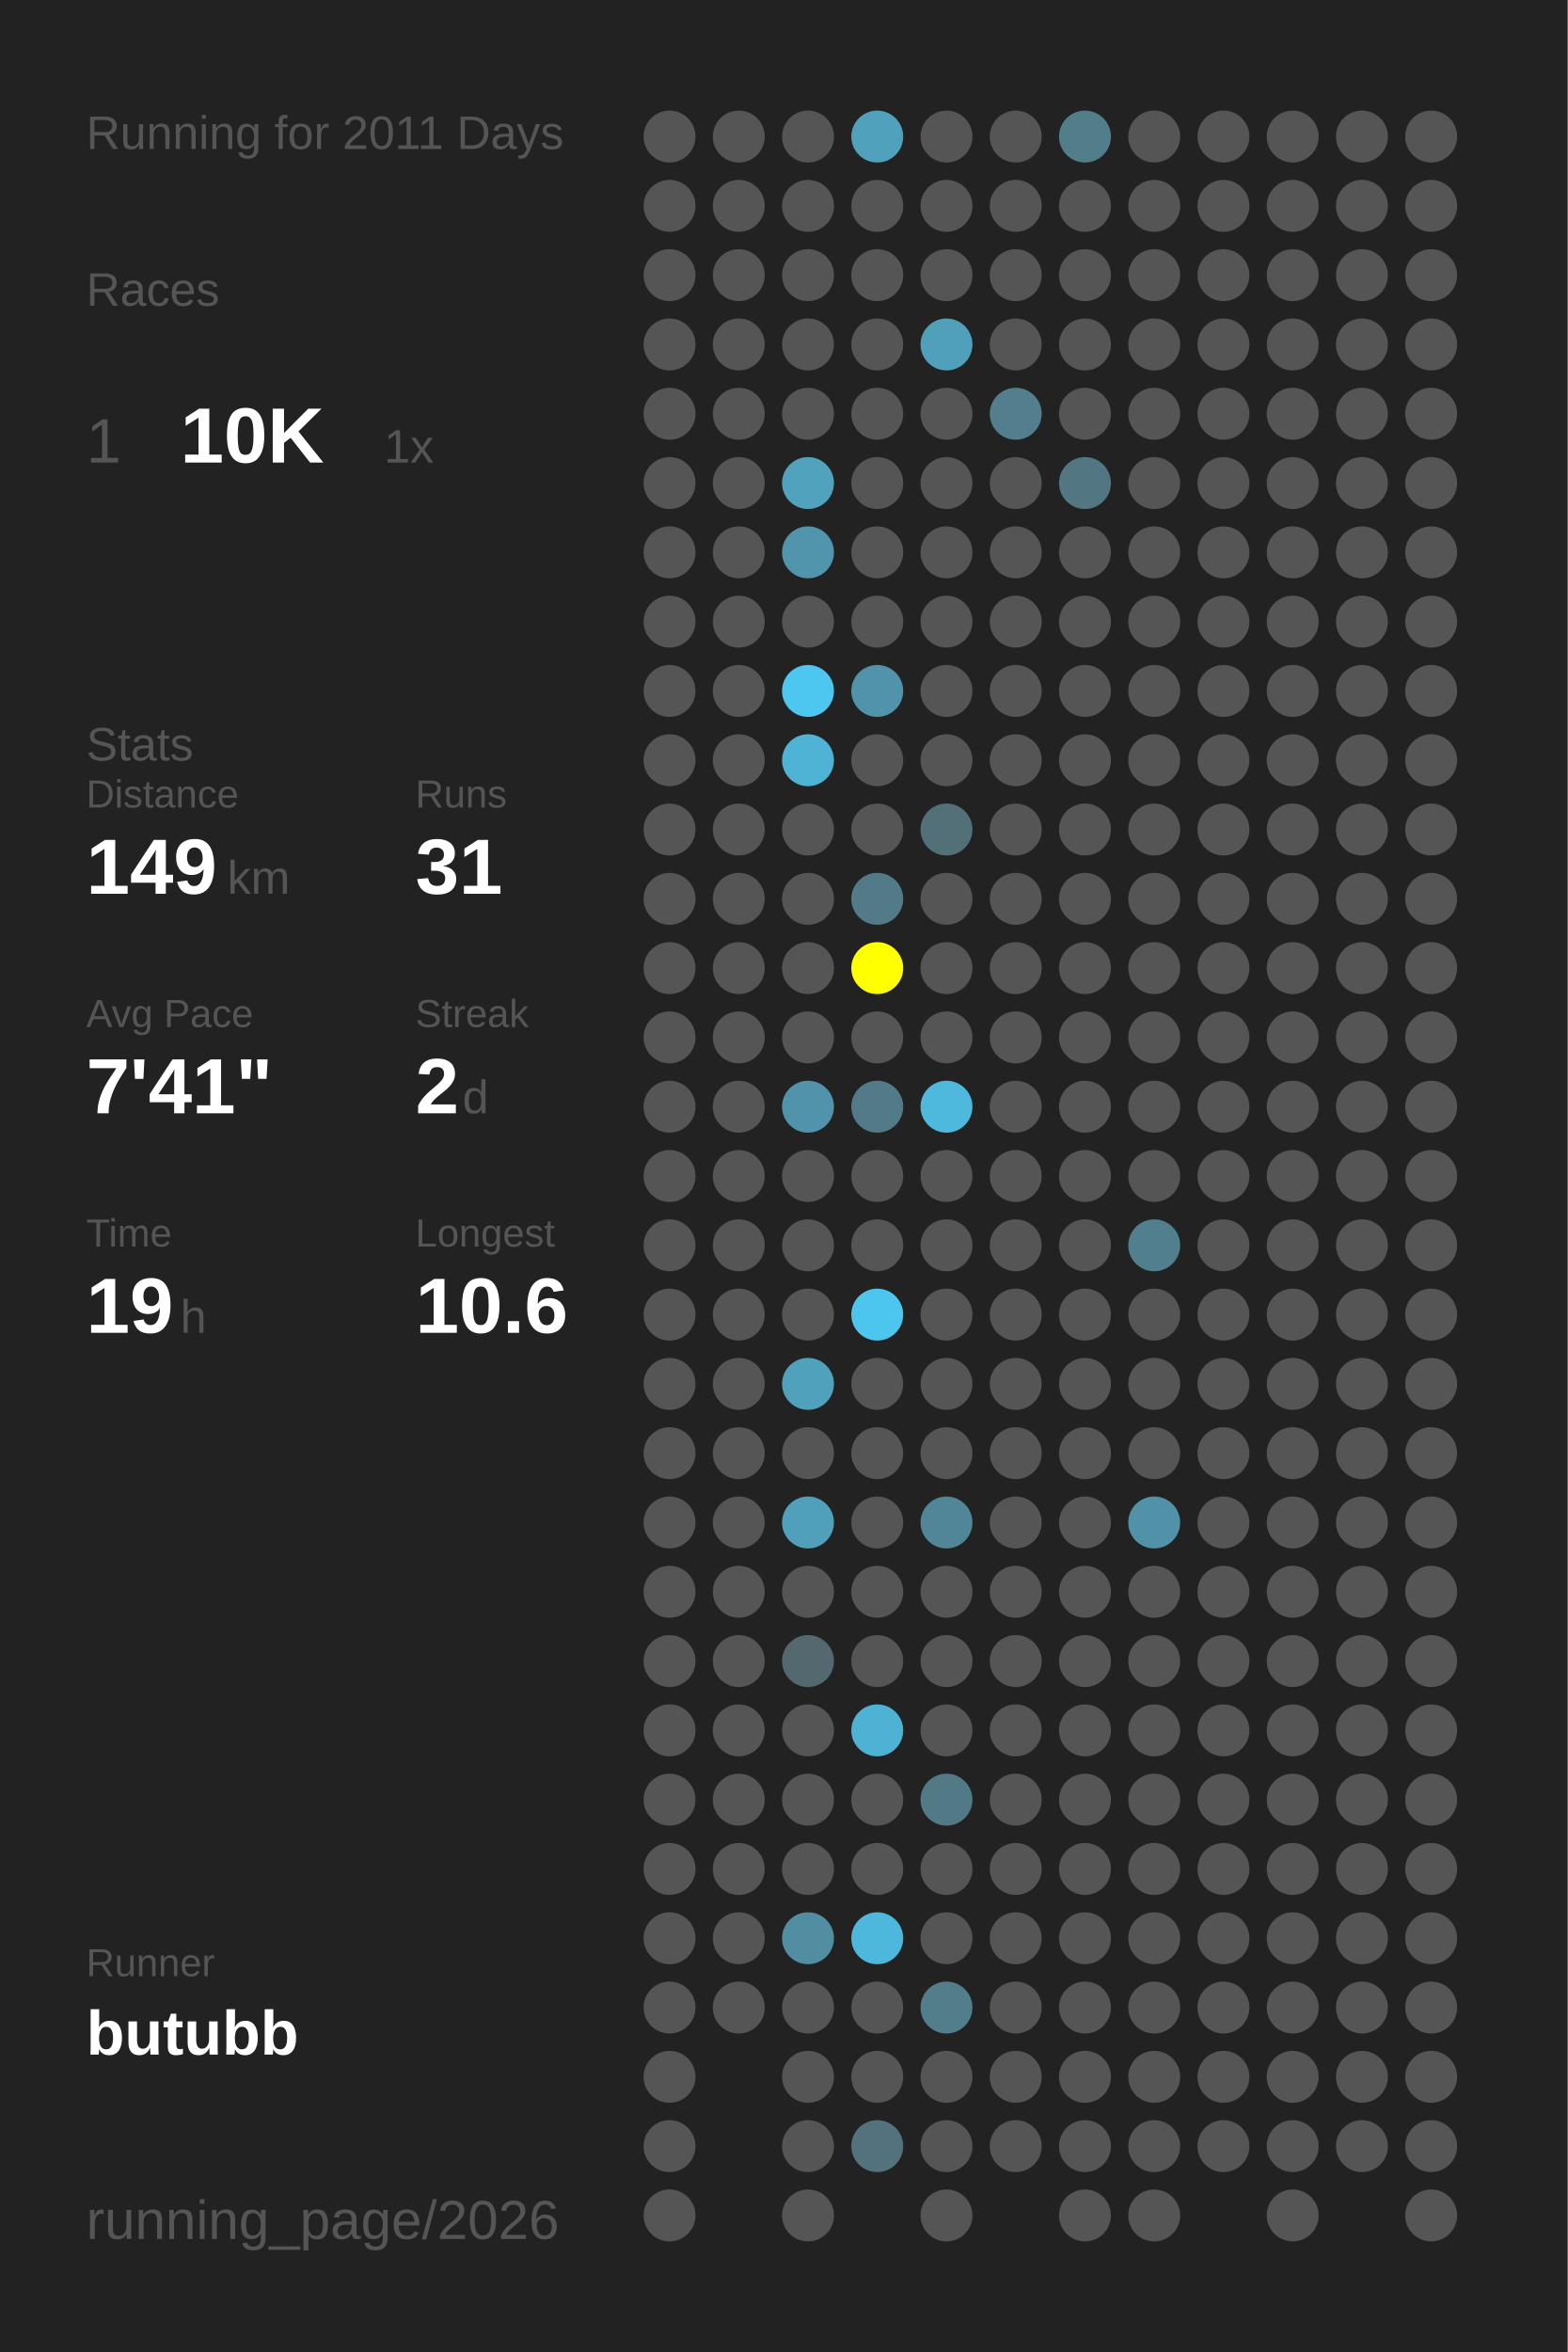
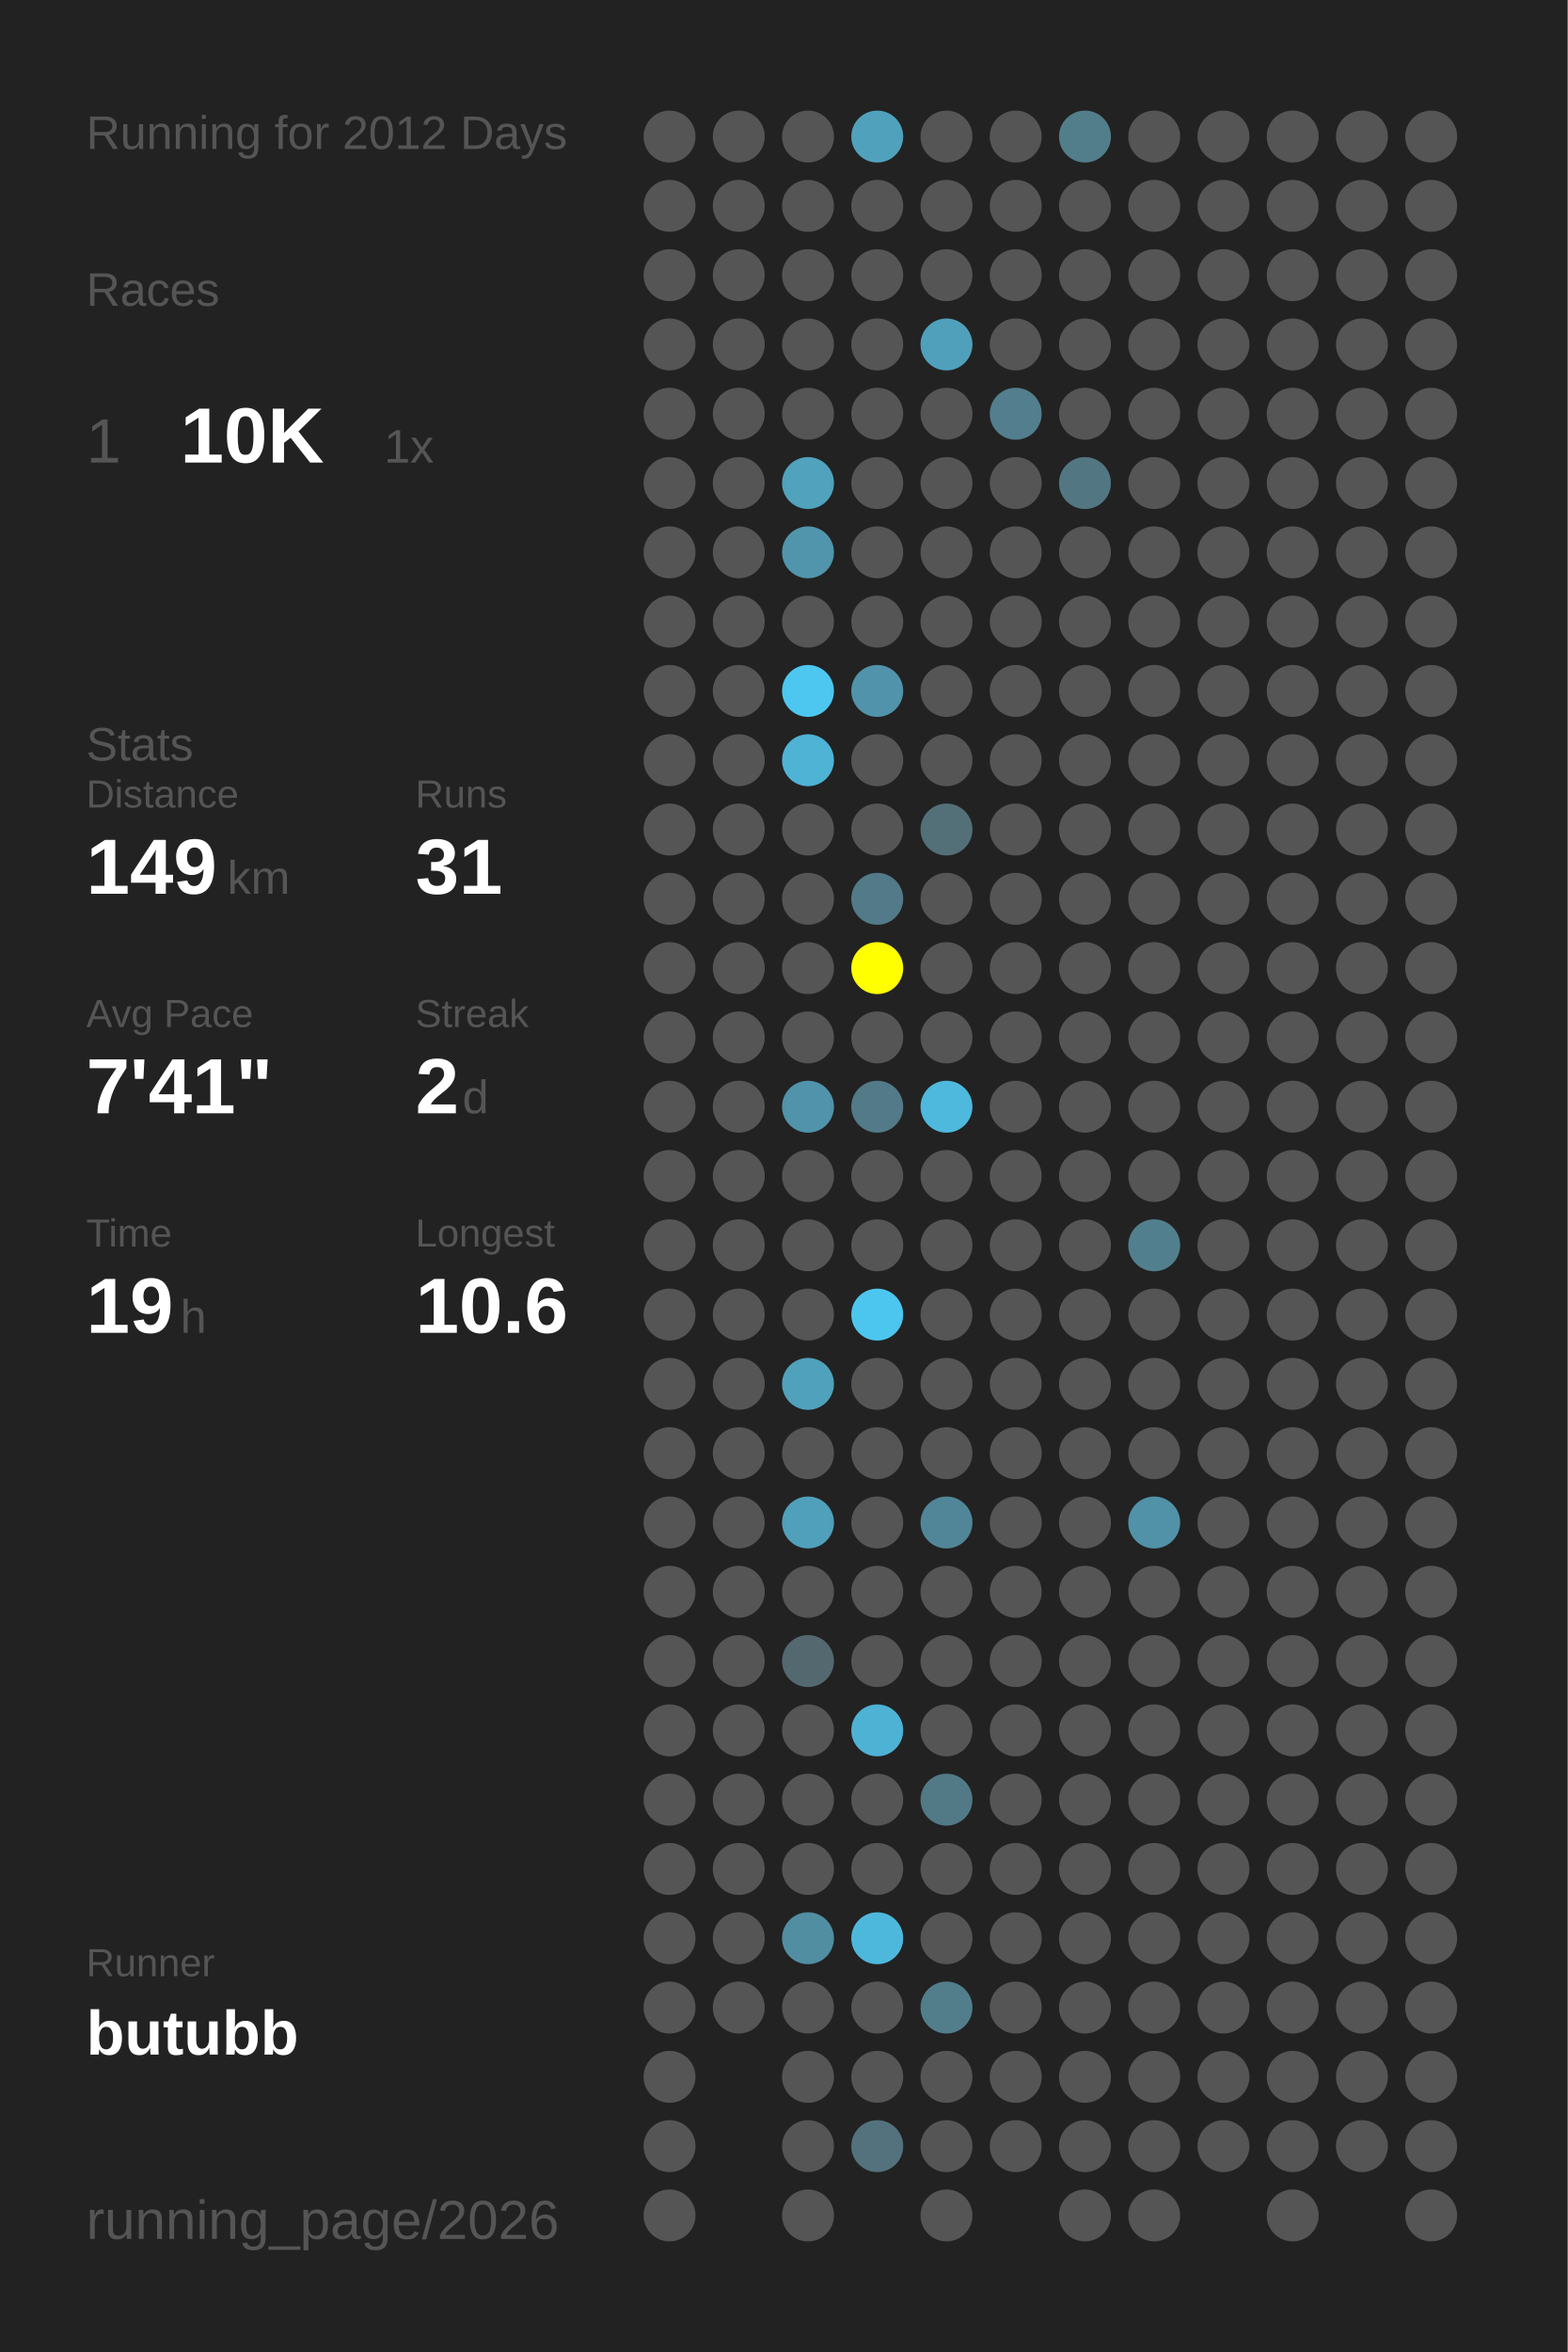
<svg xmlns="http://www.w3.org/2000/svg" baseProfile="full" height="300mm" version="1.1" viewBox="0,0,200,300" width="200mm">
  <defs />
  <rect fill="#222222" height="300" width="200" x="0" y="0" />
-   <text fill="#555555" style="font-size:6px; font-family:Arial;" x="11" y="19">Running for 2011 Days</text>
+   <text fill="#555555" style="font-size:6px; font-family:Arial;" x="11" y="19">Running for 2012 Days</text>
  <text fill="#555555" style="font-size:6px; font-family:Arial;" x="11" y="39">Races</text>
  <text fill="#555555" style="font-size:8px; font-family:Arial;" x="11" y="59">1</text>
  <text fill="#FFFFFF" style="font-size:10px; font-family:Arial; font-weight:bold;" x="23" y="59">10K</text>
  <text fill="#555555" style="font-size:6px; font-family:Arial;" x="49" y="59">1x</text>
  <text fill="#555555" style="font-size:6px; font-family:Arial;" x="11" y="97">Stats</text>
  <text fill="#555555" style="font-size:5px; font-family:Arial;" x="11" y="103">Distance</text>
  <text fill="#FFFFFF" style="font-size:10px; font-family:Arial; font-weight:bold;" x="11" y="114">149</text>
  <text fill="#555555" style="font-size:6px; font-family:Arial;" x="29" y="114">km</text>
  <text fill="#555555" style="font-size:5px; font-family:Arial;" x="53" y="103">Runs</text>
  <text fill="#FFFFFF" style="font-size:10px; font-family:Arial; font-weight:bold;" x="53" y="114">31</text>
  <text fill="#555555" style="font-size:5px; font-family:Arial;" x="11" y="131">Avg Pace</text>
  <text fill="#FFFFFF" style="font-size:10px; font-family:Arial; font-weight:bold;" x="11" y="142">7'41"</text>
  <text fill="#555555" style="font-size:5px; font-family:Arial;" x="53" y="131">Streak</text>
  <text fill="#FFFFFF" style="font-size:10px; font-family:Arial; font-weight:bold;" x="53" y="142">2</text>
  <text fill="#555555" style="font-size:6px; font-family:Arial;" x="59" y="142">d</text>
  <text fill="#555555" style="font-size:5px; font-family:Arial;" x="11" y="159">Time</text>
  <text fill="#FFFFFF" style="font-size:10px; font-family:Arial; font-weight:bold;" x="11" y="170">19</text>
  <text fill="#555555" style="font-size:6px; font-family:Arial;" x="23" y="170">h</text>
  <text fill="#555555" style="font-size:5px; font-family:Arial;" x="53" y="159">Longest</text>
  <text fill="#FFFFFF" style="font-size:10px; font-family:Arial; font-weight:bold;" x="53" y="170">10.6</text>
  <text fill="#555555" style="font-size:5px; font-family:Arial;" x="11" y="252.065">Runner</text>
  <text fill="#FFFFFF" style="font-size:8px; font-family:Arial; font-weight:bold;" x="11" y="262.065">butubb</text>
  <text fill="#555555" style="font-size:7px; font-family:Arial;" x="11" y="285.581">running_page/2026</text>
  <circle cx="85.417" cy="17.419" fill="#555555" r="3.312" />
  <circle cx="85.417" cy="26.258" fill="#555555" r="3.312" />
  <circle cx="85.417" cy="35.097" fill="#555555" r="3.312" />
  <circle cx="85.417" cy="43.935" fill="#555555" r="3.312" />
  <circle cx="85.417" cy="52.774" fill="#555555" r="3.312" />
  <circle cx="85.417" cy="61.613" fill="#555555" r="3.312" />
  <circle cx="85.417" cy="70.452" fill="#555555" r="3.312" />
  <circle cx="85.417" cy="79.29" fill="#555555" r="3.312" />
  <circle cx="85.417" cy="88.129" fill="#555555" r="3.312" />
  <circle cx="85.417" cy="96.968" fill="#555555" r="3.312" />
  <circle cx="85.417" cy="105.806" fill="#555555" r="3.312" />
  <circle cx="85.417" cy="114.645" fill="#555555" r="3.312" />
  <circle cx="85.417" cy="123.484" fill="#555555" r="3.312" />
  <circle cx="85.417" cy="132.323" fill="#555555" r="3.312" />
  <circle cx="85.417" cy="141.161" fill="#555555" r="3.312" />
  <circle cx="85.417" cy="150" fill="#555555" r="3.312" />
  <circle cx="85.417" cy="158.839" fill="#555555" r="3.312" />
  <circle cx="85.417" cy="167.677" fill="#555555" r="3.312" />
  <circle cx="85.417" cy="176.516" fill="#555555" r="3.312" />
  <circle cx="85.417" cy="185.355" fill="#555555" r="3.312" />
  <circle cx="85.417" cy="194.194" fill="#555555" r="3.312" />
  <circle cx="85.417" cy="203.032" fill="#555555" r="3.312" />
  <circle cx="85.417" cy="211.871" fill="#555555" r="3.312" />
  <circle cx="85.417" cy="220.71" fill="#555555" r="3.312" />
  <circle cx="85.417" cy="229.548" fill="#555555" r="3.312" />
  <circle cx="85.417" cy="238.387" fill="#555555" r="3.312" />
  <circle cx="85.417" cy="247.226" fill="#555555" r="3.312" />
  <circle cx="85.417" cy="256.065" fill="#555555" r="3.312" />
  <circle cx="85.417" cy="264.903" fill="#555555" r="3.312" />
  <circle cx="85.417" cy="273.742" fill="#555555" r="3.312" />
  <circle cx="85.417" cy="282.581" fill="#555555" r="3.312" />
  <circle cx="94.25" cy="17.419" fill="#555555" r="3.312" />
  <circle cx="94.25" cy="26.258" fill="#555555" r="3.312" />
  <circle cx="94.25" cy="35.097" fill="#555555" r="3.312" />
  <circle cx="94.25" cy="43.935" fill="#555555" r="3.312" />
  <circle cx="94.25" cy="52.774" fill="#555555" r="3.312" />
  <circle cx="94.25" cy="61.613" fill="#555555" r="3.312" />
  <circle cx="94.25" cy="70.452" fill="#555555" r="3.312" />
  <circle cx="94.25" cy="79.29" fill="#555555" r="3.312" />
  <circle cx="94.25" cy="88.129" fill="#555555" r="3.312" />
  <circle cx="94.25" cy="96.968" fill="#555555" r="3.312" />
  <circle cx="94.25" cy="105.806" fill="#555555" r="3.312" />
  <circle cx="94.25" cy="114.645" fill="#555555" r="3.312" />
  <circle cx="94.25" cy="123.484" fill="#555555" r="3.312" />
  <circle cx="94.25" cy="132.323" fill="#555555" r="3.312" />
  <circle cx="94.25" cy="141.161" fill="#555555" r="3.312" />
  <circle cx="94.25" cy="150" fill="#555555" r="3.312" />
  <circle cx="94.25" cy="158.839" fill="#555555" r="3.312" />
  <circle cx="94.25" cy="167.677" fill="#555555" r="3.312" />
  <circle cx="94.25" cy="176.516" fill="#555555" r="3.312" />
  <circle cx="94.25" cy="185.355" fill="#555555" r="3.312" />
  <circle cx="94.25" cy="194.194" fill="#555555" r="3.312" />
  <circle cx="94.25" cy="203.032" fill="#555555" r="3.312" />
  <circle cx="94.25" cy="211.871" fill="#555555" r="3.312" />
  <circle cx="94.25" cy="220.71" fill="#555555" r="3.312" />
  <circle cx="94.25" cy="229.548" fill="#555555" r="3.312" />
  <circle cx="94.25" cy="238.387" fill="#555555" r="3.312" />
  <circle cx="94.25" cy="247.226" fill="#555555" r="3.312" />
  <circle cx="94.25" cy="256.065" fill="#555555" r="3.312" />
  <circle cx="103.083" cy="17.419" fill="#555555" r="3.312" />
  <circle cx="103.083" cy="26.258" fill="#555555" r="3.312" />
  <circle cx="103.083" cy="35.097" fill="#555555" r="3.312" />
  <circle cx="103.083" cy="43.935" fill="#555555" r="3.312" />
  <circle cx="103.083" cy="52.774" fill="#555555" r="3.312" />
  <circle cx="103.083" cy="61.613" fill="#50a2bd" r="3.312" />
  <circle cx="103.083" cy="70.452" fill="#5095ac" r="3.312" />
  <circle cx="103.083" cy="79.29" fill="#555555" r="3.312" />
  <circle cx="103.083" cy="88.129" fill="#4dc7f0" r="3.312" />
  <circle cx="103.083" cy="96.968" fill="#4eb3d5" r="3.312" />
  <circle cx="103.083" cy="105.806" fill="#555555" r="3.312" />
  <circle cx="103.083" cy="114.645" fill="#555555" r="3.312" />
  <circle cx="103.083" cy="123.484" fill="#555555" r="3.312" />
  <circle cx="103.083" cy="132.323" fill="#555555" r="3.312" />
  <circle cx="103.083" cy="141.161" fill="#5093aa" r="3.312" />
  <circle cx="103.083" cy="150" fill="#555555" r="3.312" />
  <circle cx="103.083" cy="158.839" fill="#555555" r="3.312" />
  <circle cx="103.083" cy="167.677" fill="#555555" r="3.312" />
  <circle cx="103.083" cy="176.516" fill="#50a1bc" r="3.312" />
  <circle cx="103.083" cy="185.355" fill="#555555" r="3.312" />
  <circle cx="103.083" cy="194.194" fill="#50a0bb" r="3.312" />
  <circle cx="103.083" cy="203.032" fill="#555555" r="3.312" />
  <circle cx="103.083" cy="211.871" fill="#53686f" r="3.312" />
  <circle cx="103.083" cy="220.71" fill="#555555" r="3.312" />
  <circle cx="103.083" cy="229.548" fill="#555555" r="3.312" />
  <circle cx="103.083" cy="238.387" fill="#555555" r="3.312" />
  <circle cx="103.083" cy="247.226" fill="#518ea2" r="3.312" />
  <circle cx="103.083" cy="256.065" fill="#555555" r="3.312" />
  <circle cx="103.083" cy="264.903" fill="#555555" r="3.312" />
  <circle cx="103.083" cy="273.742" fill="#555555" r="3.312" />
  <circle cx="103.083" cy="282.581" fill="#555555" r="3.312" />
  <circle cx="111.917" cy="17.419" fill="#50a1bc" r="3.312" />
  <circle cx="111.917" cy="26.258" fill="#555555" r="3.312" />
  <circle cx="111.917" cy="35.097" fill="#555555" r="3.312" />
  <circle cx="111.917" cy="43.935" fill="#555555" r="3.312" />
  <circle cx="111.917" cy="52.774" fill="#555555" r="3.312" />
  <circle cx="111.917" cy="61.613" fill="#555555" r="3.312" />
  <circle cx="111.917" cy="70.452" fill="#555555" r="3.312" />
  <circle cx="111.917" cy="79.29" fill="#555555" r="3.312" />
  <circle cx="111.917" cy="88.129" fill="#5093aa" r="3.312" />
  <circle cx="111.917" cy="96.968" fill="#555555" r="3.312" />
  <circle cx="111.917" cy="105.806" fill="#555555" r="3.312" />
  <circle cx="111.917" cy="114.645" fill="#527a88" r="3.312" />
  <circle cx="111.917" cy="123.484" fill="#FFFF00" r="3.312" />
  <circle cx="111.917" cy="132.323" fill="#555555" r="3.312" />
  <circle cx="111.917" cy="141.161" fill="#527a88" r="3.312" />
  <circle cx="111.917" cy="150" fill="#555555" r="3.312" />
  <circle cx="111.917" cy="158.839" fill="#555555" r="3.312" />
  <circle cx="111.917" cy="167.677" fill="#4dc6ef" r="3.312" />
  <circle cx="111.917" cy="176.516" fill="#555555" r="3.312" />
  <circle cx="111.917" cy="185.355" fill="#555555" r="3.312" />
  <circle cx="111.917" cy="194.194" fill="#555555" r="3.312" />
  <circle cx="111.917" cy="203.032" fill="#555555" r="3.312" />
  <circle cx="111.917" cy="211.871" fill="#555555" r="3.312" />
  <circle cx="111.917" cy="220.71" fill="#4eb2d4" r="3.312" />
  <circle cx="111.917" cy="229.548" fill="#555555" r="3.312" />
  <circle cx="111.917" cy="238.387" fill="#555555" r="3.312" />
  <circle cx="111.917" cy="247.226" fill="#4eb8dc" r="3.312" />
  <circle cx="111.917" cy="256.065" fill="#555555" r="3.312" />
  <circle cx="111.917" cy="264.903" fill="#555555" r="3.312" />
  <circle cx="111.917" cy="273.742" fill="#53727d" r="3.312" />
  <circle cx="120.75" cy="17.419" fill="#555555" r="3.312" />
  <circle cx="120.75" cy="26.258" fill="#555555" r="3.312" />
  <circle cx="120.75" cy="35.097" fill="#555555" r="3.312" />
  <circle cx="120.75" cy="43.935" fill="#50a0bb" r="3.312" />
  <circle cx="120.75" cy="52.774" fill="#555555" r="3.312" />
  <circle cx="120.75" cy="61.613" fill="#555555" r="3.312" />
  <circle cx="120.75" cy="70.452" fill="#555555" r="3.312" />
  <circle cx="120.75" cy="79.29" fill="#555555" r="3.312" />
  <circle cx="120.75" cy="88.129" fill="#555555" r="3.312" />
  <circle cx="120.75" cy="96.968" fill="#555555" r="3.312" />
  <circle cx="120.75" cy="105.806" fill="#537079" r="3.312" />
  <circle cx="120.75" cy="114.645" fill="#555555" r="3.312" />
  <circle cx="120.75" cy="123.484" fill="#555555" r="3.312" />
  <circle cx="120.75" cy="132.323" fill="#555555" r="3.312" />
  <circle cx="120.75" cy="141.161" fill="#4eb9dd" r="3.312" />
  <circle cx="120.75" cy="150" fill="#555555" r="3.312" />
  <circle cx="120.75" cy="158.839" fill="#555555" r="3.312" />
  <circle cx="120.75" cy="167.677" fill="#555555" r="3.312" />
  <circle cx="120.75" cy="176.516" fill="#555555" r="3.312" />
  <circle cx="120.75" cy="185.355" fill="#555555" r="3.312" />
  <circle cx="120.75" cy="194.194" fill="#518698" r="3.312" />
  <circle cx="120.75" cy="203.032" fill="#555555" r="3.312" />
  <circle cx="120.75" cy="211.871" fill="#555555" r="3.312" />
  <circle cx="120.75" cy="220.71" fill="#555555" r="3.312" />
  <circle cx="120.75" cy="229.548" fill="#527986" r="3.312" />
  <circle cx="120.75" cy="238.387" fill="#555555" r="3.312" />
  <circle cx="120.75" cy="247.226" fill="#555555" r="3.312" />
  <circle cx="120.75" cy="256.065" fill="#527e8c" r="3.312" />
  <circle cx="120.75" cy="264.903" fill="#555555" r="3.312" />
  <circle cx="120.75" cy="273.742" fill="#555555" r="3.312" />
  <circle cx="120.75" cy="282.581" fill="#555555" r="3.312" />
  <circle cx="129.583" cy="17.419" fill="#555555" r="3.312" />
  <circle cx="129.583" cy="26.258" fill="#555555" r="3.312" />
  <circle cx="129.583" cy="35.097" fill="#555555" r="3.312" />
  <circle cx="129.583" cy="43.935" fill="#555555" r="3.312" />
  <circle cx="129.583" cy="52.774" fill="#527e8d" r="3.312" />
  <circle cx="129.583" cy="61.613" fill="#555555" r="3.312" />
  <circle cx="129.583" cy="70.452" fill="#555555" r="3.312" />
  <circle cx="129.583" cy="79.29" fill="#555555" r="3.312" />
  <circle cx="129.583" cy="88.129" fill="#555555" r="3.312" />
  <circle cx="129.583" cy="96.968" fill="#555555" r="3.312" />
  <circle cx="129.583" cy="105.806" fill="#555555" r="3.312" />
  <circle cx="129.583" cy="114.645" fill="#555555" r="3.312" />
  <circle cx="129.583" cy="123.484" fill="#555555" r="3.312" />
  <circle cx="129.583" cy="132.323" fill="#555555" r="3.312" />
  <circle cx="129.583" cy="141.161" fill="#555555" r="3.312" />
  <circle cx="129.583" cy="150" fill="#555555" r="3.312" />
  <circle cx="129.583" cy="158.839" fill="#555555" r="3.312" />
  <circle cx="129.583" cy="167.677" fill="#555555" r="3.312" />
  <circle cx="129.583" cy="176.516" fill="#555555" r="3.312" />
  <circle cx="129.583" cy="185.355" fill="#555555" r="3.312" />
  <circle cx="129.583" cy="194.194" fill="#555555" r="3.312" />
  <circle cx="129.583" cy="203.032" fill="#555555" r="3.312" />
  <circle cx="129.583" cy="211.871" fill="#555555" r="3.312" />
  <circle cx="129.583" cy="220.71" fill="#555555" r="3.312" />
  <circle cx="129.583" cy="229.548" fill="#555555" r="3.312" />
  <circle cx="129.583" cy="238.387" fill="#555555" r="3.312" />
  <circle cx="129.583" cy="247.226" fill="#555555" r="3.312" />
  <circle cx="129.583" cy="256.065" fill="#555555" r="3.312" />
  <circle cx="129.583" cy="264.903" fill="#555555" r="3.312" />
  <circle cx="129.583" cy="273.742" fill="#555555" r="3.312" />
  <circle cx="138.417" cy="17.419" fill="#527d8b" r="3.312" />
  <circle cx="138.417" cy="26.258" fill="#555555" r="3.312" />
  <circle cx="138.417" cy="35.097" fill="#555555" r="3.312" />
  <circle cx="138.417" cy="43.935" fill="#555555" r="3.312" />
  <circle cx="138.417" cy="52.774" fill="#555555" r="3.312" />
  <circle cx="138.417" cy="61.613" fill="#527682" r="3.312" />
  <circle cx="138.417" cy="70.452" fill="#555555" r="3.312" />
  <circle cx="138.417" cy="79.29" fill="#555555" r="3.312" />
  <circle cx="138.417" cy="88.129" fill="#555555" r="3.312" />
  <circle cx="138.417" cy="96.968" fill="#555555" r="3.312" />
  <circle cx="138.417" cy="105.806" fill="#555555" r="3.312" />
  <circle cx="138.417" cy="114.645" fill="#555555" r="3.312" />
  <circle cx="138.417" cy="123.484" fill="#555555" r="3.312" />
  <circle cx="138.417" cy="132.323" fill="#555555" r="3.312" />
  <circle cx="138.417" cy="141.161" fill="#555555" r="3.312" />
  <circle cx="138.417" cy="150" fill="#555555" r="3.312" />
  <circle cx="138.417" cy="158.839" fill="#555555" r="3.312" />
  <circle cx="138.417" cy="167.677" fill="#555555" r="3.312" />
  <circle cx="138.417" cy="176.516" fill="#555555" r="3.312" />
  <circle cx="138.417" cy="185.355" fill="#555555" r="3.312" />
  <circle cx="138.417" cy="194.194" fill="#555555" r="3.312" />
  <circle cx="138.417" cy="203.032" fill="#555555" r="3.312" />
  <circle cx="138.417" cy="211.871" fill="#555555" r="3.312" />
  <circle cx="138.417" cy="220.71" fill="#555555" r="3.312" />
  <circle cx="138.417" cy="229.548" fill="#555555" r="3.312" />
  <circle cx="138.417" cy="238.387" fill="#555555" r="3.312" />
  <circle cx="138.417" cy="247.226" fill="#555555" r="3.312" />
  <circle cx="138.417" cy="256.065" fill="#555555" r="3.312" />
  <circle cx="138.417" cy="264.903" fill="#555555" r="3.312" />
  <circle cx="138.417" cy="273.742" fill="#555555" r="3.312" />
  <circle cx="138.417" cy="282.581" fill="#555555" r="3.312" />
  <circle cx="147.25" cy="17.419" fill="#555555" r="3.312" />
  <circle cx="147.25" cy="26.258" fill="#555555" r="3.312" />
  <circle cx="147.25" cy="35.097" fill="#555555" r="3.312" />
  <circle cx="147.25" cy="43.935" fill="#555555" r="3.312" />
  <circle cx="147.25" cy="52.774" fill="#555555" r="3.312" />
  <circle cx="147.25" cy="61.613" fill="#555555" r="3.312" />
  <circle cx="147.25" cy="70.452" fill="#555555" r="3.312" />
  <circle cx="147.25" cy="79.29" fill="#555555" r="3.312" />
  <circle cx="147.25" cy="88.129" fill="#555555" r="3.312" />
  <circle cx="147.25" cy="96.968" fill="#555555" r="3.312" />
  <circle cx="147.25" cy="105.806" fill="#555555" r="3.312" />
  <circle cx="147.25" cy="114.645" fill="#555555" r="3.312" />
  <circle cx="147.25" cy="123.484" fill="#555555" r="3.312" />
  <circle cx="147.25" cy="132.323" fill="#555555" r="3.312" />
  <circle cx="147.25" cy="141.161" fill="#555555" r="3.312" />
  <circle cx="147.25" cy="150" fill="#555555" r="3.312" />
  <circle cx="147.25" cy="158.839" fill="#527f8e" r="3.312" />
  <circle cx="147.25" cy="167.677" fill="#555555" r="3.312" />
  <circle cx="147.25" cy="176.516" fill="#555555" r="3.312" />
  <circle cx="147.25" cy="185.355" fill="#555555" r="3.312" />
  <circle cx="147.25" cy="194.194" fill="#5192a8" r="3.312" />
  <circle cx="147.25" cy="203.032" fill="#555555" r="3.312" />
  <circle cx="147.25" cy="211.871" fill="#555555" r="3.312" />
  <circle cx="147.25" cy="220.71" fill="#555555" r="3.312" />
  <circle cx="147.25" cy="229.548" fill="#555555" r="3.312" />
  <circle cx="147.25" cy="238.387" fill="#555555" r="3.312" />
  <circle cx="147.25" cy="247.226" fill="#555555" r="3.312" />
  <circle cx="147.25" cy="256.065" fill="#555555" r="3.312" />
  <circle cx="147.25" cy="264.903" fill="#555555" r="3.312" />
  <circle cx="147.25" cy="273.742" fill="#555555" r="3.312" />
  <circle cx="147.25" cy="282.581" fill="#555555" r="3.312" />
  <circle cx="156.083" cy="17.419" fill="#555555" r="3.312" />
  <circle cx="156.083" cy="26.258" fill="#555555" r="3.312" />
  <circle cx="156.083" cy="35.097" fill="#555555" r="3.312" />
  <circle cx="156.083" cy="43.935" fill="#555555" r="3.312" />
  <circle cx="156.083" cy="52.774" fill="#555555" r="3.312" />
  <circle cx="156.083" cy="61.613" fill="#555555" r="3.312" />
  <circle cx="156.083" cy="70.452" fill="#555555" r="3.312" />
  <circle cx="156.083" cy="79.29" fill="#555555" r="3.312" />
  <circle cx="156.083" cy="88.129" fill="#555555" r="3.312" />
  <circle cx="156.083" cy="96.968" fill="#555555" r="3.312" />
  <circle cx="156.083" cy="105.806" fill="#555555" r="3.312" />
  <circle cx="156.083" cy="114.645" fill="#555555" r="3.312" />
  <circle cx="156.083" cy="123.484" fill="#555555" r="3.312" />
  <circle cx="156.083" cy="132.323" fill="#555555" r="3.312" />
  <circle cx="156.083" cy="141.161" fill="#555555" r="3.312" />
  <circle cx="156.083" cy="150" fill="#555555" r="3.312" />
  <circle cx="156.083" cy="158.839" fill="#555555" r="3.312" />
  <circle cx="156.083" cy="167.677" fill="#555555" r="3.312" />
  <circle cx="156.083" cy="176.516" fill="#555555" r="3.312" />
  <circle cx="156.083" cy="185.355" fill="#555555" r="3.312" />
  <circle cx="156.083" cy="194.194" fill="#555555" r="3.312" />
  <circle cx="156.083" cy="203.032" fill="#555555" r="3.312" />
  <circle cx="156.083" cy="211.871" fill="#555555" r="3.312" />
  <circle cx="156.083" cy="220.71" fill="#555555" r="3.312" />
  <circle cx="156.083" cy="229.548" fill="#555555" r="3.312" />
  <circle cx="156.083" cy="238.387" fill="#555555" r="3.312" />
  <circle cx="156.083" cy="247.226" fill="#555555" r="3.312" />
  <circle cx="156.083" cy="256.065" fill="#555555" r="3.312" />
  <circle cx="156.083" cy="264.903" fill="#555555" r="3.312" />
  <circle cx="156.083" cy="273.742" fill="#555555" r="3.312" />
  <circle cx="164.917" cy="17.419" fill="#555555" r="3.312" />
  <circle cx="164.917" cy="26.258" fill="#555555" r="3.312" />
  <circle cx="164.917" cy="35.097" fill="#555555" r="3.312" />
  <circle cx="164.917" cy="43.935" fill="#555555" r="3.312" />
  <circle cx="164.917" cy="52.774" fill="#555555" r="3.312" />
  <circle cx="164.917" cy="61.613" fill="#555555" r="3.312" />
  <circle cx="164.917" cy="70.452" fill="#555555" r="3.312" />
  <circle cx="164.917" cy="79.29" fill="#555555" r="3.312" />
  <circle cx="164.917" cy="88.129" fill="#555555" r="3.312" />
  <circle cx="164.917" cy="96.968" fill="#555555" r="3.312" />
  <circle cx="164.917" cy="105.806" fill="#555555" r="3.312" />
  <circle cx="164.917" cy="114.645" fill="#555555" r="3.312" />
  <circle cx="164.917" cy="123.484" fill="#555555" r="3.312" />
  <circle cx="164.917" cy="132.323" fill="#555555" r="3.312" />
  <circle cx="164.917" cy="141.161" fill="#555555" r="3.312" />
  <circle cx="164.917" cy="150" fill="#555555" r="3.312" />
  <circle cx="164.917" cy="158.839" fill="#555555" r="3.312" />
  <circle cx="164.917" cy="167.677" fill="#555555" r="3.312" />
  <circle cx="164.917" cy="176.516" fill="#555555" r="3.312" />
  <circle cx="164.917" cy="185.355" fill="#555555" r="3.312" />
  <circle cx="164.917" cy="194.194" fill="#555555" r="3.312" />
  <circle cx="164.917" cy="203.032" fill="#555555" r="3.312" />
  <circle cx="164.917" cy="211.871" fill="#555555" r="3.312" />
  <circle cx="164.917" cy="220.71" fill="#555555" r="3.312" />
  <circle cx="164.917" cy="229.548" fill="#555555" r="3.312" />
  <circle cx="164.917" cy="238.387" fill="#555555" r="3.312" />
  <circle cx="164.917" cy="247.226" fill="#555555" r="3.312" />
  <circle cx="164.917" cy="256.065" fill="#555555" r="3.312" />
  <circle cx="164.917" cy="264.903" fill="#555555" r="3.312" />
  <circle cx="164.917" cy="273.742" fill="#555555" r="3.312" />
  <circle cx="164.917" cy="282.581" fill="#555555" r="3.312" />
  <circle cx="173.75" cy="17.419" fill="#555555" r="3.312" />
  <circle cx="173.75" cy="26.258" fill="#555555" r="3.312" />
  <circle cx="173.75" cy="35.097" fill="#555555" r="3.312" />
  <circle cx="173.75" cy="43.935" fill="#555555" r="3.312" />
  <circle cx="173.75" cy="52.774" fill="#555555" r="3.312" />
  <circle cx="173.75" cy="61.613" fill="#555555" r="3.312" />
  <circle cx="173.75" cy="70.452" fill="#555555" r="3.312" />
  <circle cx="173.75" cy="79.29" fill="#555555" r="3.312" />
  <circle cx="173.75" cy="88.129" fill="#555555" r="3.312" />
  <circle cx="173.75" cy="96.968" fill="#555555" r="3.312" />
  <circle cx="173.75" cy="105.806" fill="#555555" r="3.312" />
  <circle cx="173.75" cy="114.645" fill="#555555" r="3.312" />
  <circle cx="173.75" cy="123.484" fill="#555555" r="3.312" />
  <circle cx="173.75" cy="132.323" fill="#555555" r="3.312" />
  <circle cx="173.75" cy="141.161" fill="#555555" r="3.312" />
  <circle cx="173.75" cy="150" fill="#555555" r="3.312" />
  <circle cx="173.75" cy="158.839" fill="#555555" r="3.312" />
  <circle cx="173.75" cy="167.677" fill="#555555" r="3.312" />
  <circle cx="173.75" cy="176.516" fill="#555555" r="3.312" />
  <circle cx="173.75" cy="185.355" fill="#555555" r="3.312" />
  <circle cx="173.75" cy="194.194" fill="#555555" r="3.312" />
  <circle cx="173.75" cy="203.032" fill="#555555" r="3.312" />
  <circle cx="173.75" cy="211.871" fill="#555555" r="3.312" />
  <circle cx="173.75" cy="220.71" fill="#555555" r="3.312" />
  <circle cx="173.75" cy="229.548" fill="#555555" r="3.312" />
  <circle cx="173.75" cy="238.387" fill="#555555" r="3.312" />
  <circle cx="173.75" cy="247.226" fill="#555555" r="3.312" />
  <circle cx="173.75" cy="256.065" fill="#555555" r="3.312" />
  <circle cx="173.75" cy="264.903" fill="#555555" r="3.312" />
  <circle cx="173.75" cy="273.742" fill="#555555" r="3.312" />
  <circle cx="182.583" cy="17.419" fill="#555555" r="3.312" />
  <circle cx="182.583" cy="26.258" fill="#555555" r="3.312" />
  <circle cx="182.583" cy="35.097" fill="#555555" r="3.312" />
  <circle cx="182.583" cy="43.935" fill="#555555" r="3.312" />
  <circle cx="182.583" cy="52.774" fill="#555555" r="3.312" />
  <circle cx="182.583" cy="61.613" fill="#555555" r="3.312" />
  <circle cx="182.583" cy="70.452" fill="#555555" r="3.312" />
  <circle cx="182.583" cy="79.29" fill="#555555" r="3.312" />
  <circle cx="182.583" cy="88.129" fill="#555555" r="3.312" />
  <circle cx="182.583" cy="96.968" fill="#555555" r="3.312" />
  <circle cx="182.583" cy="105.806" fill="#555555" r="3.312" />
  <circle cx="182.583" cy="114.645" fill="#555555" r="3.312" />
  <circle cx="182.583" cy="123.484" fill="#555555" r="3.312" />
  <circle cx="182.583" cy="132.323" fill="#555555" r="3.312" />
  <circle cx="182.583" cy="141.161" fill="#555555" r="3.312" />
  <circle cx="182.583" cy="150" fill="#555555" r="3.312" />
  <circle cx="182.583" cy="158.839" fill="#555555" r="3.312" />
  <circle cx="182.583" cy="167.677" fill="#555555" r="3.312" />
  <circle cx="182.583" cy="176.516" fill="#555555" r="3.312" />
  <circle cx="182.583" cy="185.355" fill="#555555" r="3.312" />
  <circle cx="182.583" cy="194.194" fill="#555555" r="3.312" />
  <circle cx="182.583" cy="203.032" fill="#555555" r="3.312" />
  <circle cx="182.583" cy="211.871" fill="#555555" r="3.312" />
  <circle cx="182.583" cy="220.71" fill="#555555" r="3.312" />
  <circle cx="182.583" cy="229.548" fill="#555555" r="3.312" />
  <circle cx="182.583" cy="238.387" fill="#555555" r="3.312" />
  <circle cx="182.583" cy="247.226" fill="#555555" r="3.312" />
  <circle cx="182.583" cy="256.065" fill="#555555" r="3.312" />
  <circle cx="182.583" cy="264.903" fill="#555555" r="3.312" />
  <circle cx="182.583" cy="273.742" fill="#555555" r="3.312" />
  <circle cx="182.583" cy="282.581" fill="#555555" r="3.312" />
</svg>
